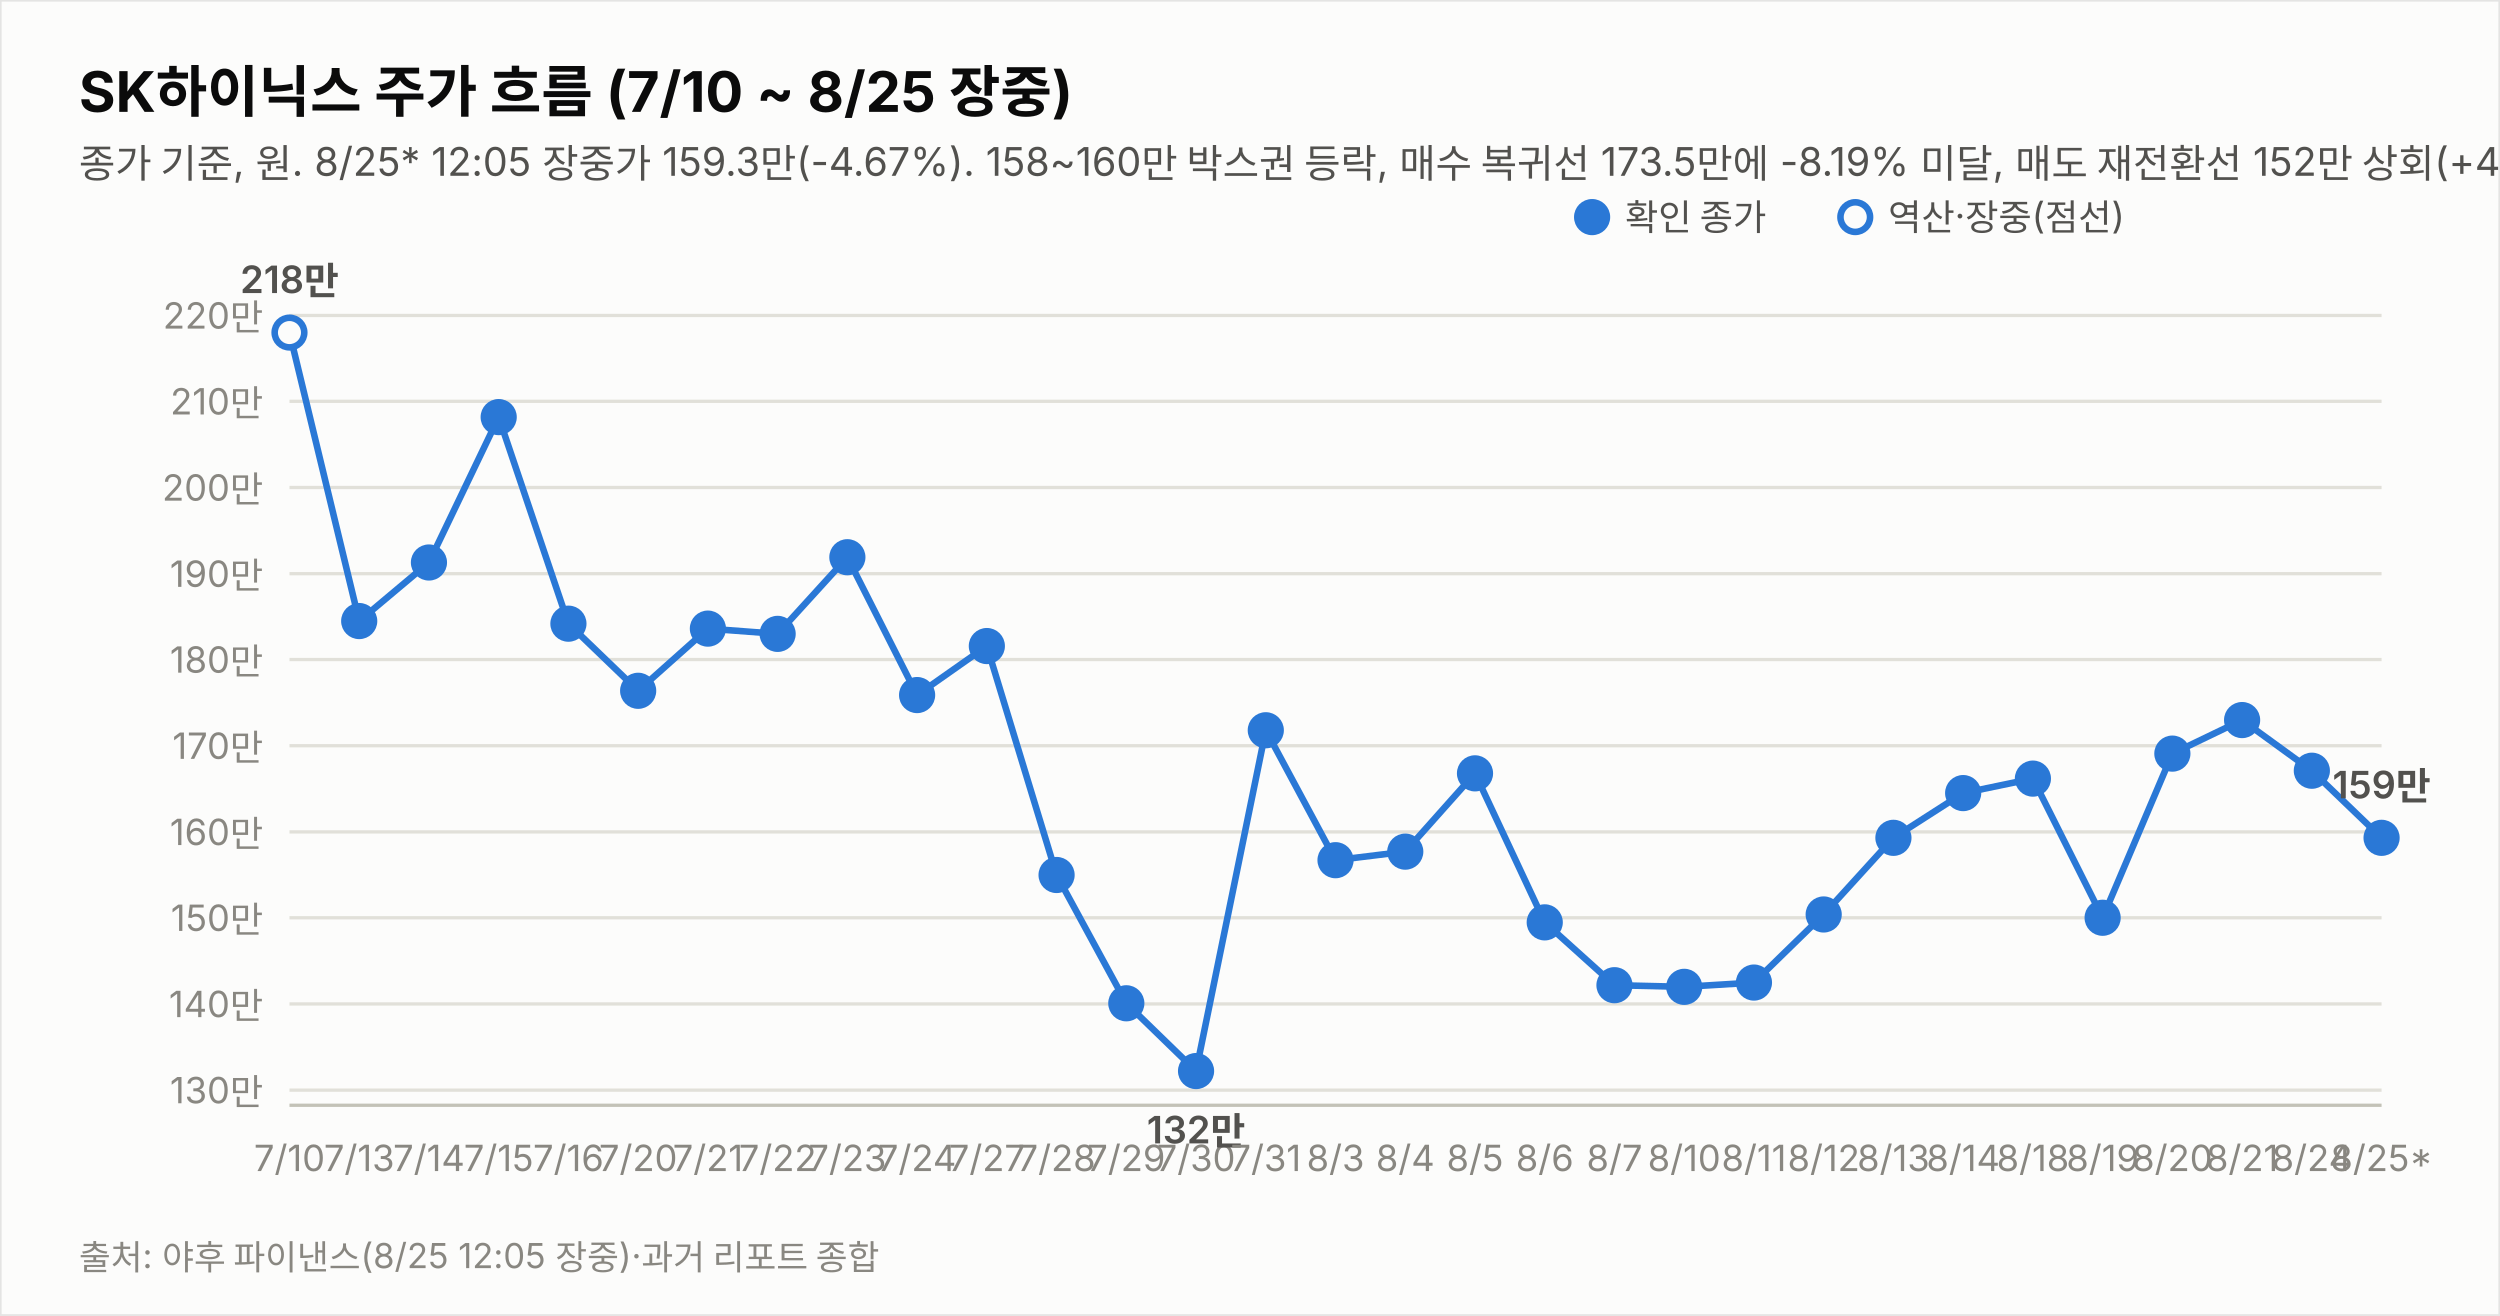
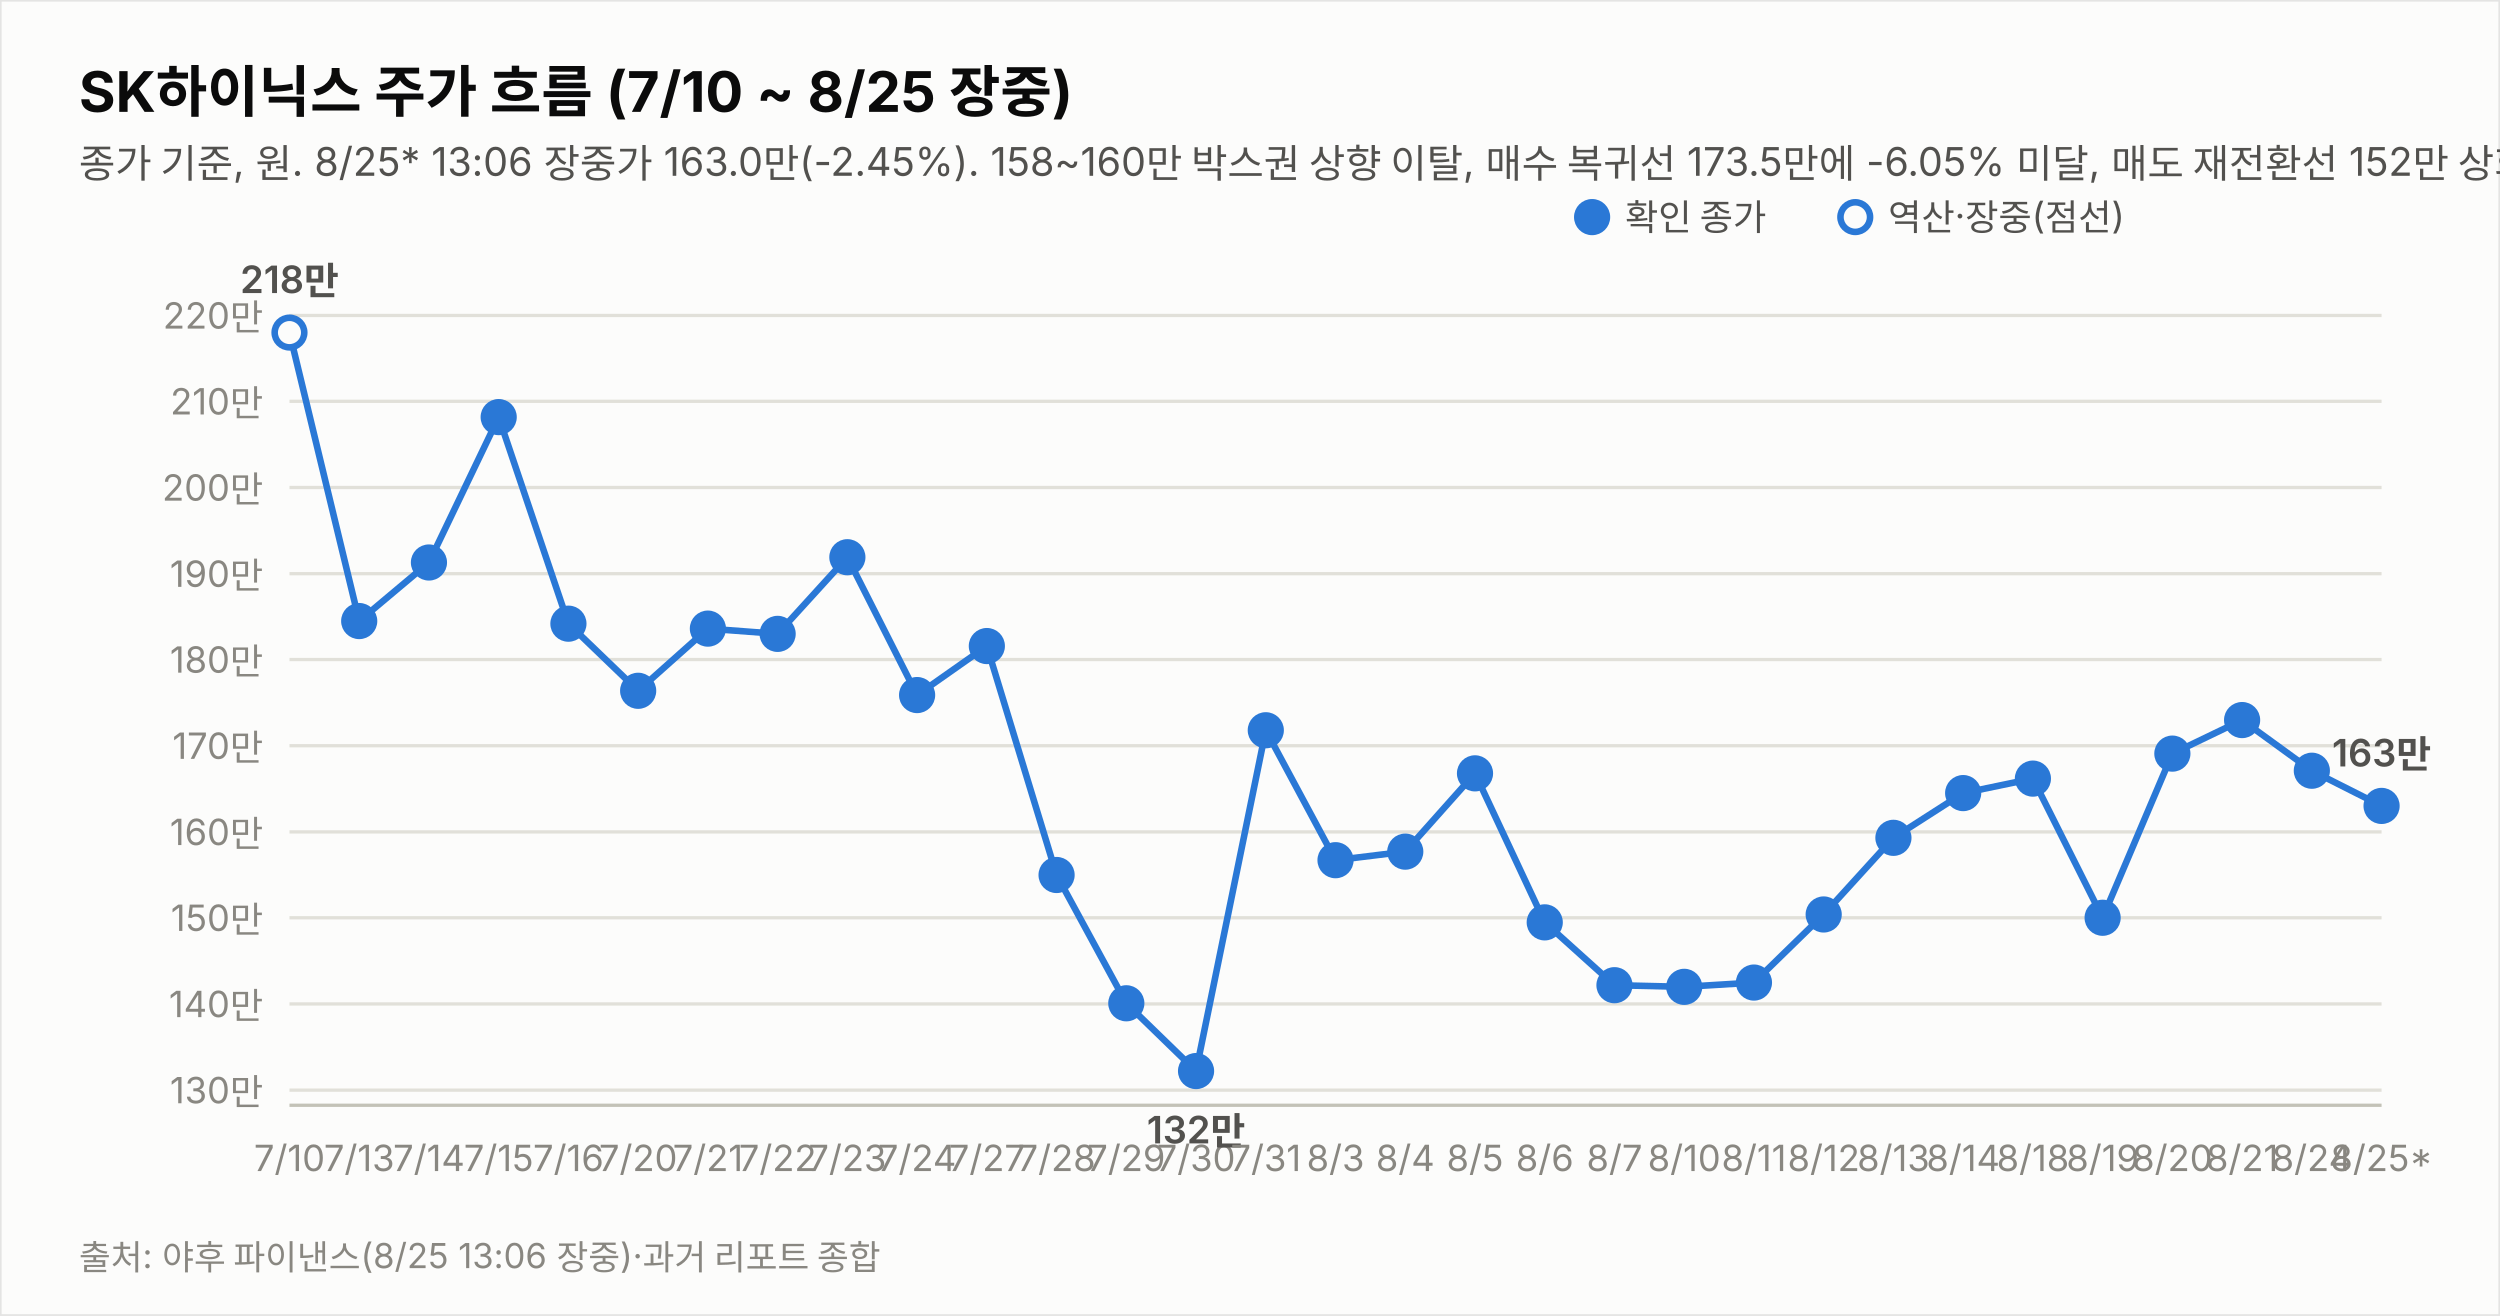
<svg xmlns="http://www.w3.org/2000/svg" width="760" height="400" viewBox="0 0 760 400" font-family="system-ui,-apple-system,&quot;Segoe UI&quot;,&quot;Malgun Gothic&quot;,&quot;Apple SD Gothic Neo&quot;,sans-serif">
  <rect width="760" height="400" fill="#fcfcfb" stroke="rgba(11,11,11,0.10)" />
  <text x="24" y="34" font-size="17" font-weight="700" fill="#0b0b0b">SK하이닉스 주가 흐름 (7/10 ~ 8/25 장중)</text>
-   <text x="24" y="54" font-size="12" fill="#52514e">종가 기준, 원. 8/25* 12:05 장중가 159.3만(-4.67%). 158~160만 박스권 등락, 매수 복귀선 173.5만에 -8.19% 미달, 매도 재전환선 152만 상회(+4.80%) — 중립 유지. 7/17·8/15~17·8/22~23(주말) 휴장.</text>
+   <text x="24" y="54" font-size="12" fill="#52514e">종가 기준, 원. 8/25* 13:06 장중가 163.0만(-2.45%). 158~160만 박스권 상향 이탈, 매수 복귀선 173.5만에 -6.05% 미달, 매도 재전환선 152만 상회(+7.24%) — 중립 유지. 7/17·8/15~17·8/22~23(주말) 휴장.</text>
  <line x1="88" y1="331.4" x2="724" y2="331.4" stroke="#e1e0d9" stroke-width="1" />
  <text x="80" y="335.4" font-size="11" fill="#898781" text-anchor="end" style="font-variant-numeric:tabular-nums">130만</text>
  <line x1="88" y1="305.2" x2="724" y2="305.2" stroke="#e1e0d9" stroke-width="1" />
  <text x="80" y="309.2" font-size="11" fill="#898781" text-anchor="end" style="font-variant-numeric:tabular-nums">140만</text>
  <line x1="88" y1="279.0" x2="724" y2="279.0" stroke="#e1e0d9" stroke-width="1" />
  <text x="80" y="283.0" font-size="11" fill="#898781" text-anchor="end" style="font-variant-numeric:tabular-nums">150만</text>
  <line x1="88" y1="252.9" x2="724" y2="252.9" stroke="#e1e0d9" stroke-width="1" />
  <text x="80" y="256.9" font-size="11" fill="#898781" text-anchor="end" style="font-variant-numeric:tabular-nums">160만</text>
  <line x1="88" y1="226.7" x2="724" y2="226.7" stroke="#e1e0d9" stroke-width="1" />
  <text x="80" y="230.7" font-size="11" fill="#898781" text-anchor="end" style="font-variant-numeric:tabular-nums">170만</text>
  <line x1="88" y1="200.5" x2="724" y2="200.5" stroke="#e1e0d9" stroke-width="1" />
  <text x="80" y="204.5" font-size="11" fill="#898781" text-anchor="end" style="font-variant-numeric:tabular-nums">180만</text>
  <line x1="88" y1="174.4" x2="724" y2="174.4" stroke="#e1e0d9" stroke-width="1" />
  <text x="80" y="178.4" font-size="11" fill="#898781" text-anchor="end" style="font-variant-numeric:tabular-nums">190만</text>
  <line x1="88" y1="148.2" x2="724" y2="148.2" stroke="#e1e0d9" stroke-width="1" />
  <text x="80" y="152.2" font-size="11" fill="#898781" text-anchor="end" style="font-variant-numeric:tabular-nums">200만</text>
  <line x1="88" y1="122.0" x2="724" y2="122.0" stroke="#e1e0d9" stroke-width="1" />
  <text x="80" y="126.0" font-size="11" fill="#898781" text-anchor="end" style="font-variant-numeric:tabular-nums">210만</text>
  <line x1="88" y1="95.9" x2="724" y2="95.9" stroke="#e1e0d9" stroke-width="1" />
  <text x="80" y="99.9" font-size="11" fill="#898781" text-anchor="end" style="font-variant-numeric:tabular-nums">220만</text>
  <line x1="88" y1="336" x2="724" y2="336" stroke="#c3c2b7" stroke-width="1" />
-   <path d="M88.0,101.1 L109.2,188.8 L130.4,171.0 L151.6,126.8 L172.8,189.6 L194.0,210.0 L215.2,191.1 L236.4,192.7 L257.6,169.4 L278.8,211.3 L300.0,196.4 L321.2,266.0 L342.4,305.0 L363.6,325.6 L384.8,222.0 L406.0,261.5 L427.2,258.9 L448.4,235.1 L469.6,280.4 L490.8,299.5 L512.0,300.0 L533.2,298.7 L554.4,278.0 L575.6,254.7 L596.8,241.1 L618.0,236.7 L639.2,279.0 L660.4,229.1 L681.6,218.9 L702.8,234.3 L724.0,254.7" fill="none" stroke="#2a78d6" stroke-width="2" />
+   <path d="M88.0,101.1 L109.2,188.8 L130.4,171.0 L151.6,126.8 L172.8,189.6 L194.0,210.0 L215.2,191.1 L236.4,192.7 L257.6,169.4 L278.8,211.3 L300.0,196.4 L321.2,266.0 L342.4,305.0 L363.6,325.6 L384.8,222.0 L406.0,261.5 L427.2,258.9 L448.4,235.1 L469.6,280.4 L490.8,299.5 L512.0,300.0 L533.2,298.7 L554.4,278.0 L575.6,254.7 L596.8,241.1 L618.0,236.7 L639.2,279.0 L660.4,229.1 L681.6,218.9 L702.8,234.3 L724.0,245.0" fill="none" stroke="#2a78d6" stroke-width="2" />
  <circle cx="88.0" cy="101.1" r="4.5" fill="#fcfcfb" stroke="#2a78d6" stroke-width="2" />
  <text x="88.0" y="356" font-size="11" fill="#898781" text-anchor="middle">7/10</text>
  <text x="88.0" y="89.1" font-size="11.5" font-weight="600" fill="#52514e" text-anchor="middle" style="font-variant-numeric:tabular-nums">218만</text>
  <circle cx="109.2" cy="188.8" r="4.5" fill="#2a78d6" stroke="#2a78d6" stroke-width="2" />
  <text x="109.2" y="356" font-size="11" fill="#898781" text-anchor="middle">7/13</text>
  <circle cx="130.4" cy="171.0" r="4.5" fill="#2a78d6" stroke="#2a78d6" stroke-width="2" />
  <text x="130.4" y="356" font-size="11" fill="#898781" text-anchor="middle">7/14</text>
  <circle cx="151.6" cy="126.8" r="4.5" fill="#2a78d6" stroke="#2a78d6" stroke-width="2" />
  <text x="151.6" y="356" font-size="11" fill="#898781" text-anchor="middle">7/15</text>
  <circle cx="172.8" cy="189.6" r="4.5" fill="#2a78d6" stroke="#2a78d6" stroke-width="2" />
  <text x="172.8" y="356" font-size="11" fill="#898781" text-anchor="middle">7/16</text>
  <circle cx="194.0" cy="210.0" r="4.5" fill="#2a78d6" stroke="#2a78d6" stroke-width="2" />
  <text x="194.0" y="356" font-size="11" fill="#898781" text-anchor="middle">7/20</text>
  <circle cx="215.2" cy="191.1" r="4.5" fill="#2a78d6" stroke="#2a78d6" stroke-width="2" />
  <text x="215.2" y="356" font-size="11" fill="#898781" text-anchor="middle">7/21</text>
  <circle cx="236.4" cy="192.7" r="4.5" fill="#2a78d6" stroke="#2a78d6" stroke-width="2" />
  <text x="236.4" y="356" font-size="11" fill="#898781" text-anchor="middle">7/22</text>
  <circle cx="257.6" cy="169.4" r="4.5" fill="#2a78d6" stroke="#2a78d6" stroke-width="2" />
  <text x="257.6" y="356" font-size="11" fill="#898781" text-anchor="middle">7/23</text>
  <circle cx="278.8" cy="211.3" r="4.5" fill="#2a78d6" stroke="#2a78d6" stroke-width="2" />
  <text x="278.8" y="356" font-size="11" fill="#898781" text-anchor="middle">7/24</text>
  <circle cx="300.0" cy="196.4" r="4.5" fill="#2a78d6" stroke="#2a78d6" stroke-width="2" />
  <text x="300.0" y="356" font-size="11" fill="#898781" text-anchor="middle">7/27</text>
  <circle cx="321.2" cy="266.0" r="4.5" fill="#2a78d6" stroke="#2a78d6" stroke-width="2" />
  <text x="321.2" y="356" font-size="11" fill="#898781" text-anchor="middle">7/28</text>
  <circle cx="342.4" cy="305.0" r="4.5" fill="#2a78d6" stroke="#2a78d6" stroke-width="2" />
  <text x="342.4" y="356" font-size="11" fill="#898781" text-anchor="middle">7/29</text>
  <circle cx="363.6" cy="325.6" r="4.5" fill="#2a78d6" stroke="#2a78d6" stroke-width="2" />
  <text x="363.6" y="356" font-size="11" fill="#898781" text-anchor="middle">7/30</text>
  <text x="363.6" y="347.6" font-size="11.5" font-weight="600" fill="#52514e" text-anchor="middle" style="font-variant-numeric:tabular-nums">132만</text>
  <circle cx="384.8" cy="222.0" r="4.5" fill="#2a78d6" stroke="#2a78d6" stroke-width="2" />
  <text x="384.8" y="356" font-size="11" fill="#898781" text-anchor="middle">7/31</text>
  <circle cx="406.0" cy="261.5" r="4.5" fill="#2a78d6" stroke="#2a78d6" stroke-width="2" />
  <text x="406.0" y="356" font-size="11" fill="#898781" text-anchor="middle">8/3</text>
  <circle cx="427.2" cy="258.9" r="4.5" fill="#2a78d6" stroke="#2a78d6" stroke-width="2" />
  <text x="427.2" y="356" font-size="11" fill="#898781" text-anchor="middle">8/4</text>
  <circle cx="448.4" cy="235.1" r="4.5" fill="#2a78d6" stroke="#2a78d6" stroke-width="2" />
  <text x="448.4" y="356" font-size="11" fill="#898781" text-anchor="middle">8/5</text>
  <circle cx="469.6" cy="280.4" r="4.5" fill="#2a78d6" stroke="#2a78d6" stroke-width="2" />
  <text x="469.6" y="356" font-size="11" fill="#898781" text-anchor="middle">8/6</text>
  <circle cx="490.8" cy="299.5" r="4.5" fill="#2a78d6" stroke="#2a78d6" stroke-width="2" />
  <text x="490.8" y="356" font-size="11" fill="#898781" text-anchor="middle">8/7</text>
  <circle cx="512.0" cy="300.0" r="4.5" fill="#2a78d6" stroke="#2a78d6" stroke-width="2" />
  <text x="512.0" y="356" font-size="11" fill="#898781" text-anchor="middle">8/10</text>
  <circle cx="533.2" cy="298.7" r="4.5" fill="#2a78d6" stroke="#2a78d6" stroke-width="2" />
  <text x="533.2" y="356" font-size="11" fill="#898781" text-anchor="middle">8/11</text>
  <circle cx="554.4" cy="278.0" r="4.5" fill="#2a78d6" stroke="#2a78d6" stroke-width="2" />
  <text x="554.4" y="356" font-size="11" fill="#898781" text-anchor="middle">8/12</text>
  <circle cx="575.6" cy="254.7" r="4.5" fill="#2a78d6" stroke="#2a78d6" stroke-width="2" />
  <text x="575.6" y="356" font-size="11" fill="#898781" text-anchor="middle">8/13</text>
  <circle cx="596.8" cy="241.1" r="4.5" fill="#2a78d6" stroke="#2a78d6" stroke-width="2" />
  <text x="596.8" y="356" font-size="11" fill="#898781" text-anchor="middle">8/14</text>
  <circle cx="618.0" cy="236.7" r="4.5" fill="#2a78d6" stroke="#2a78d6" stroke-width="2" />
  <text x="618.0" y="356" font-size="11" fill="#898781" text-anchor="middle">8/18</text>
  <circle cx="639.2" cy="279.0" r="4.5" fill="#2a78d6" stroke="#2a78d6" stroke-width="2" />
  <text x="639.2" y="356" font-size="11" fill="#898781" text-anchor="middle">8/19</text>
  <circle cx="660.4" cy="229.1" r="4.5" fill="#2a78d6" stroke="#2a78d6" stroke-width="2" />
  <text x="660.4" y="356" font-size="11" fill="#898781" text-anchor="middle">8/20</text>
  <circle cx="681.6" cy="218.9" r="4.5" fill="#2a78d6" stroke="#2a78d6" stroke-width="2" />
  <text x="681.6" y="356" font-size="11" fill="#898781" text-anchor="middle">8/21</text>
  <circle cx="702.8" cy="234.3" r="4.5" fill="#2a78d6" stroke="#2a78d6" stroke-width="2" />
  <text x="702.8" y="356" font-size="11" fill="#898781" text-anchor="middle">8/24</text>
-   <circle cx="724.0" cy="254.7" r="4.5" fill="#2a78d6" stroke="#2a78d6" stroke-width="2" />
+   <circle cx="724.0" cy="245.0" r="4.5" fill="#2a78d6" stroke="#2a78d6" stroke-width="2" />
  <text x="724.0" y="356" font-size="11" fill="#898781" text-anchor="middle">8/25*</text>
-   <text x="724.0" y="242.7" font-size="11.5" font-weight="600" fill="#52514e" text-anchor="middle" style="font-variant-numeric:tabular-nums">159만</text>
+   <text x="724.0" y="233.0" font-size="11.5" font-weight="600" fill="#52514e" text-anchor="middle" style="font-variant-numeric:tabular-nums">163만</text>
  <circle cx="484" cy="66" r="4.5" fill="#2a78d6" stroke="#2a78d6" stroke-width="2" />
  <text x="494" y="70" font-size="11" fill="#52514e">확인 종가</text>
  <circle cx="564" cy="66" r="4.5" fill="#fcfcfb" stroke="#2a78d6" stroke-width="2" />
  <text x="574" y="70" font-size="11" fill="#52514e">역산·장중(점선)</text>
-   <text x="24" y="386" font-size="10.5" fill="#898781">출처: 야후 파이낸스(8/25 12:05 장중)·과거 리포트 종합</text>
+   <text x="24" y="386" font-size="10.5" fill="#898781">출처: 야후 파이낸스(8/25 13:06 장중)·과거 리포트 종합</text>
</svg>
